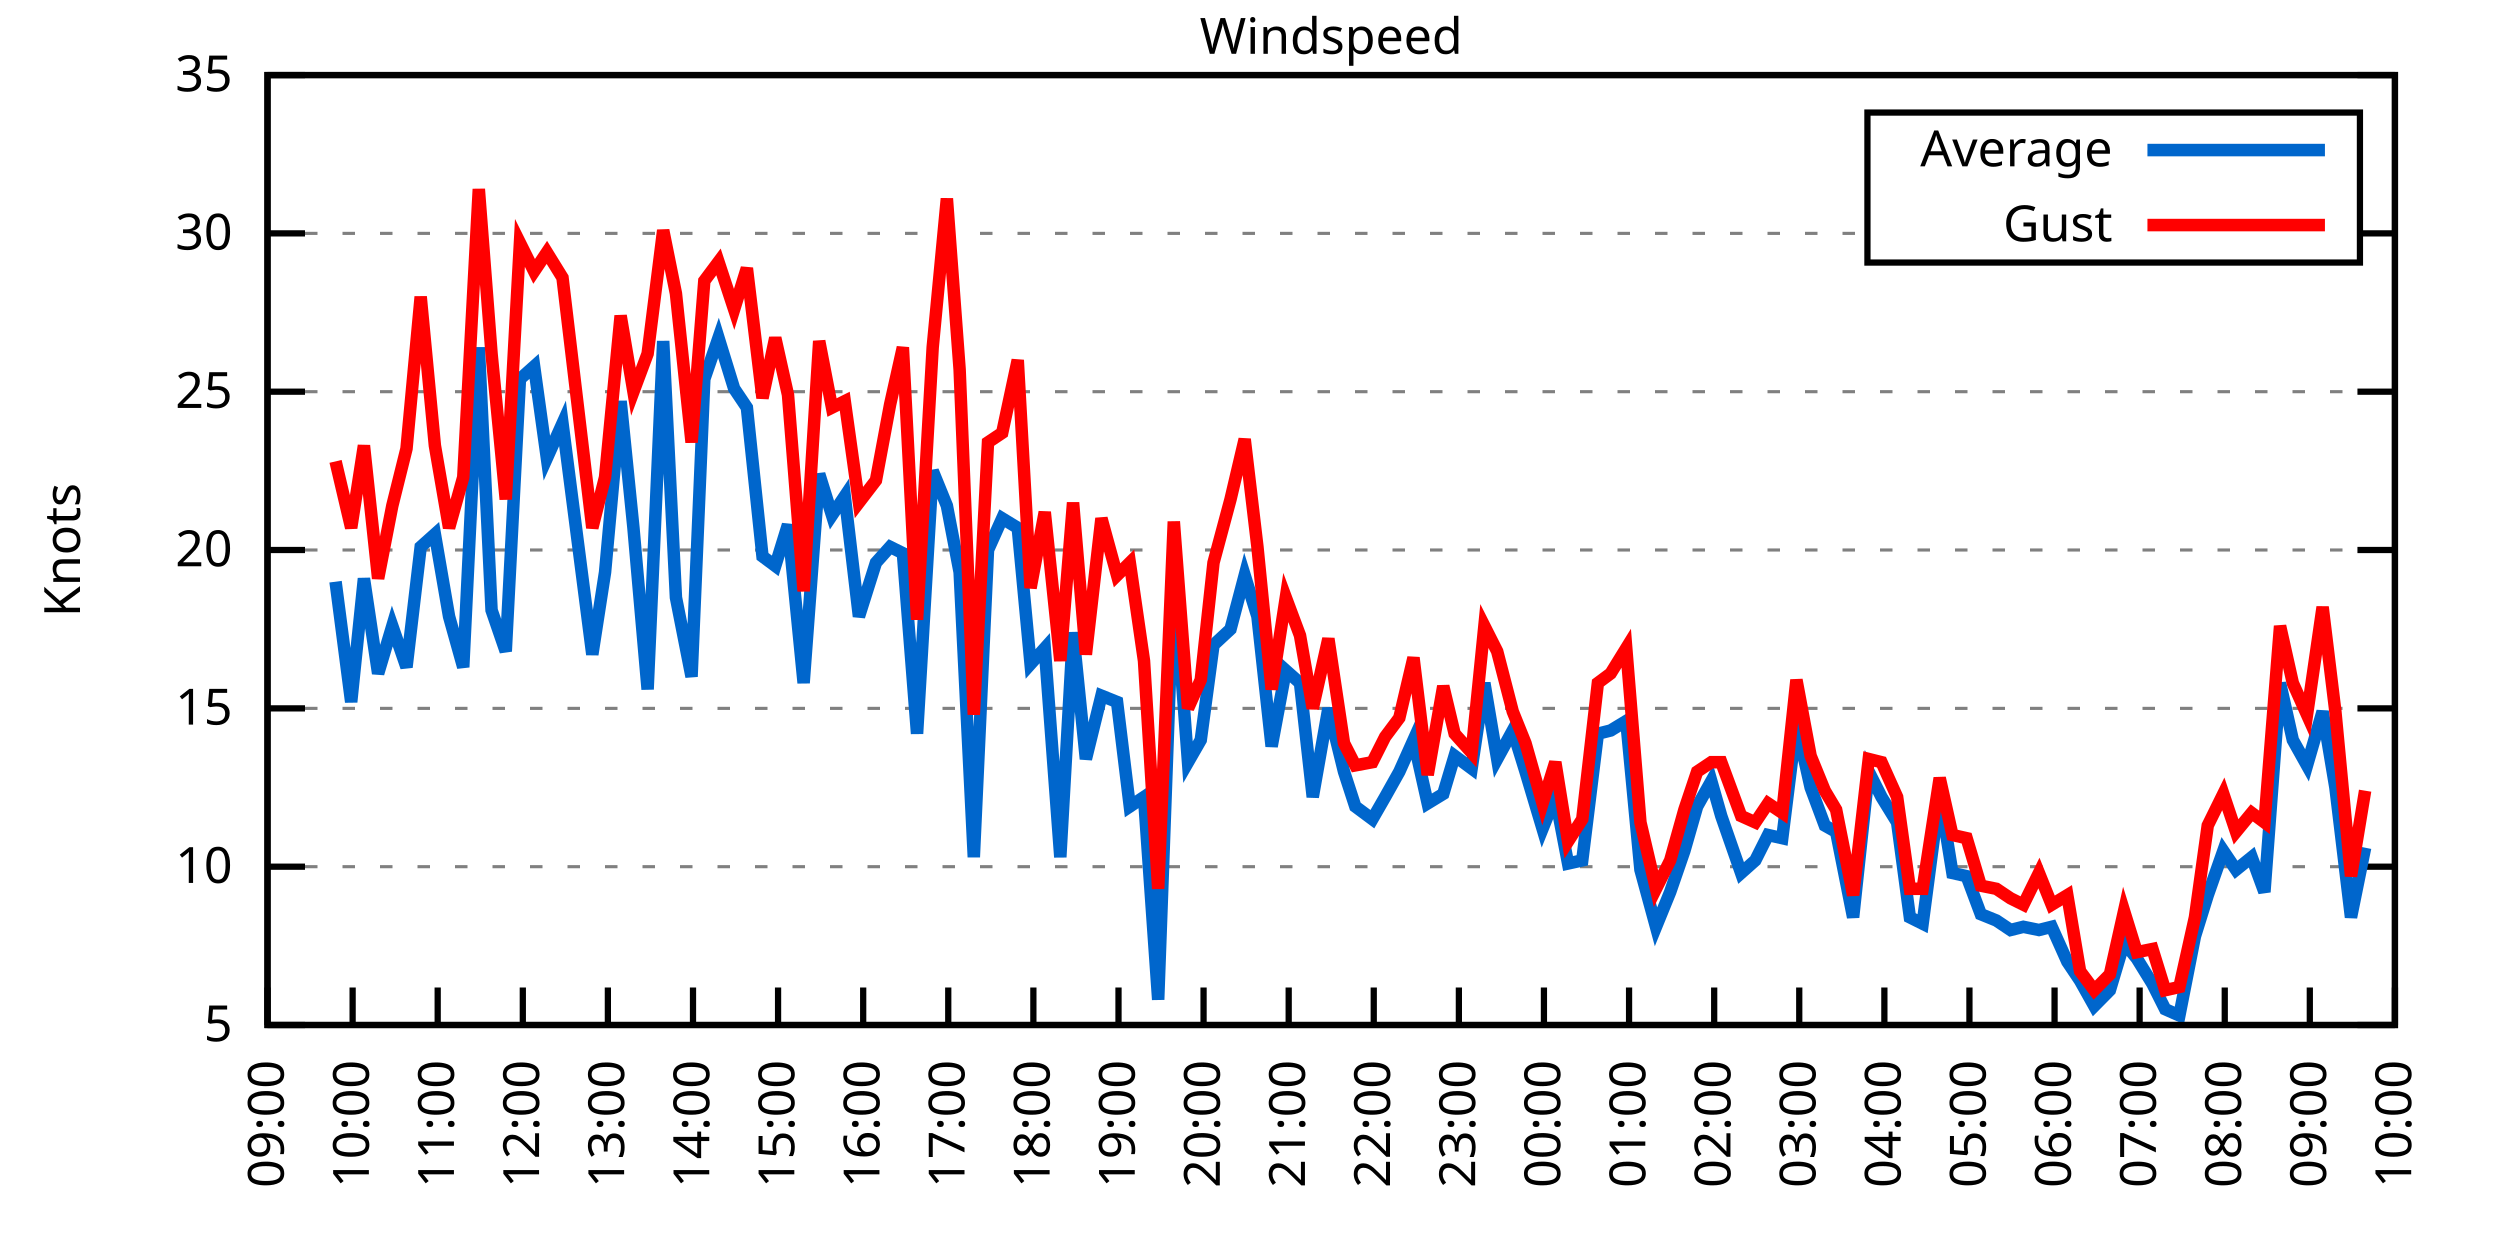
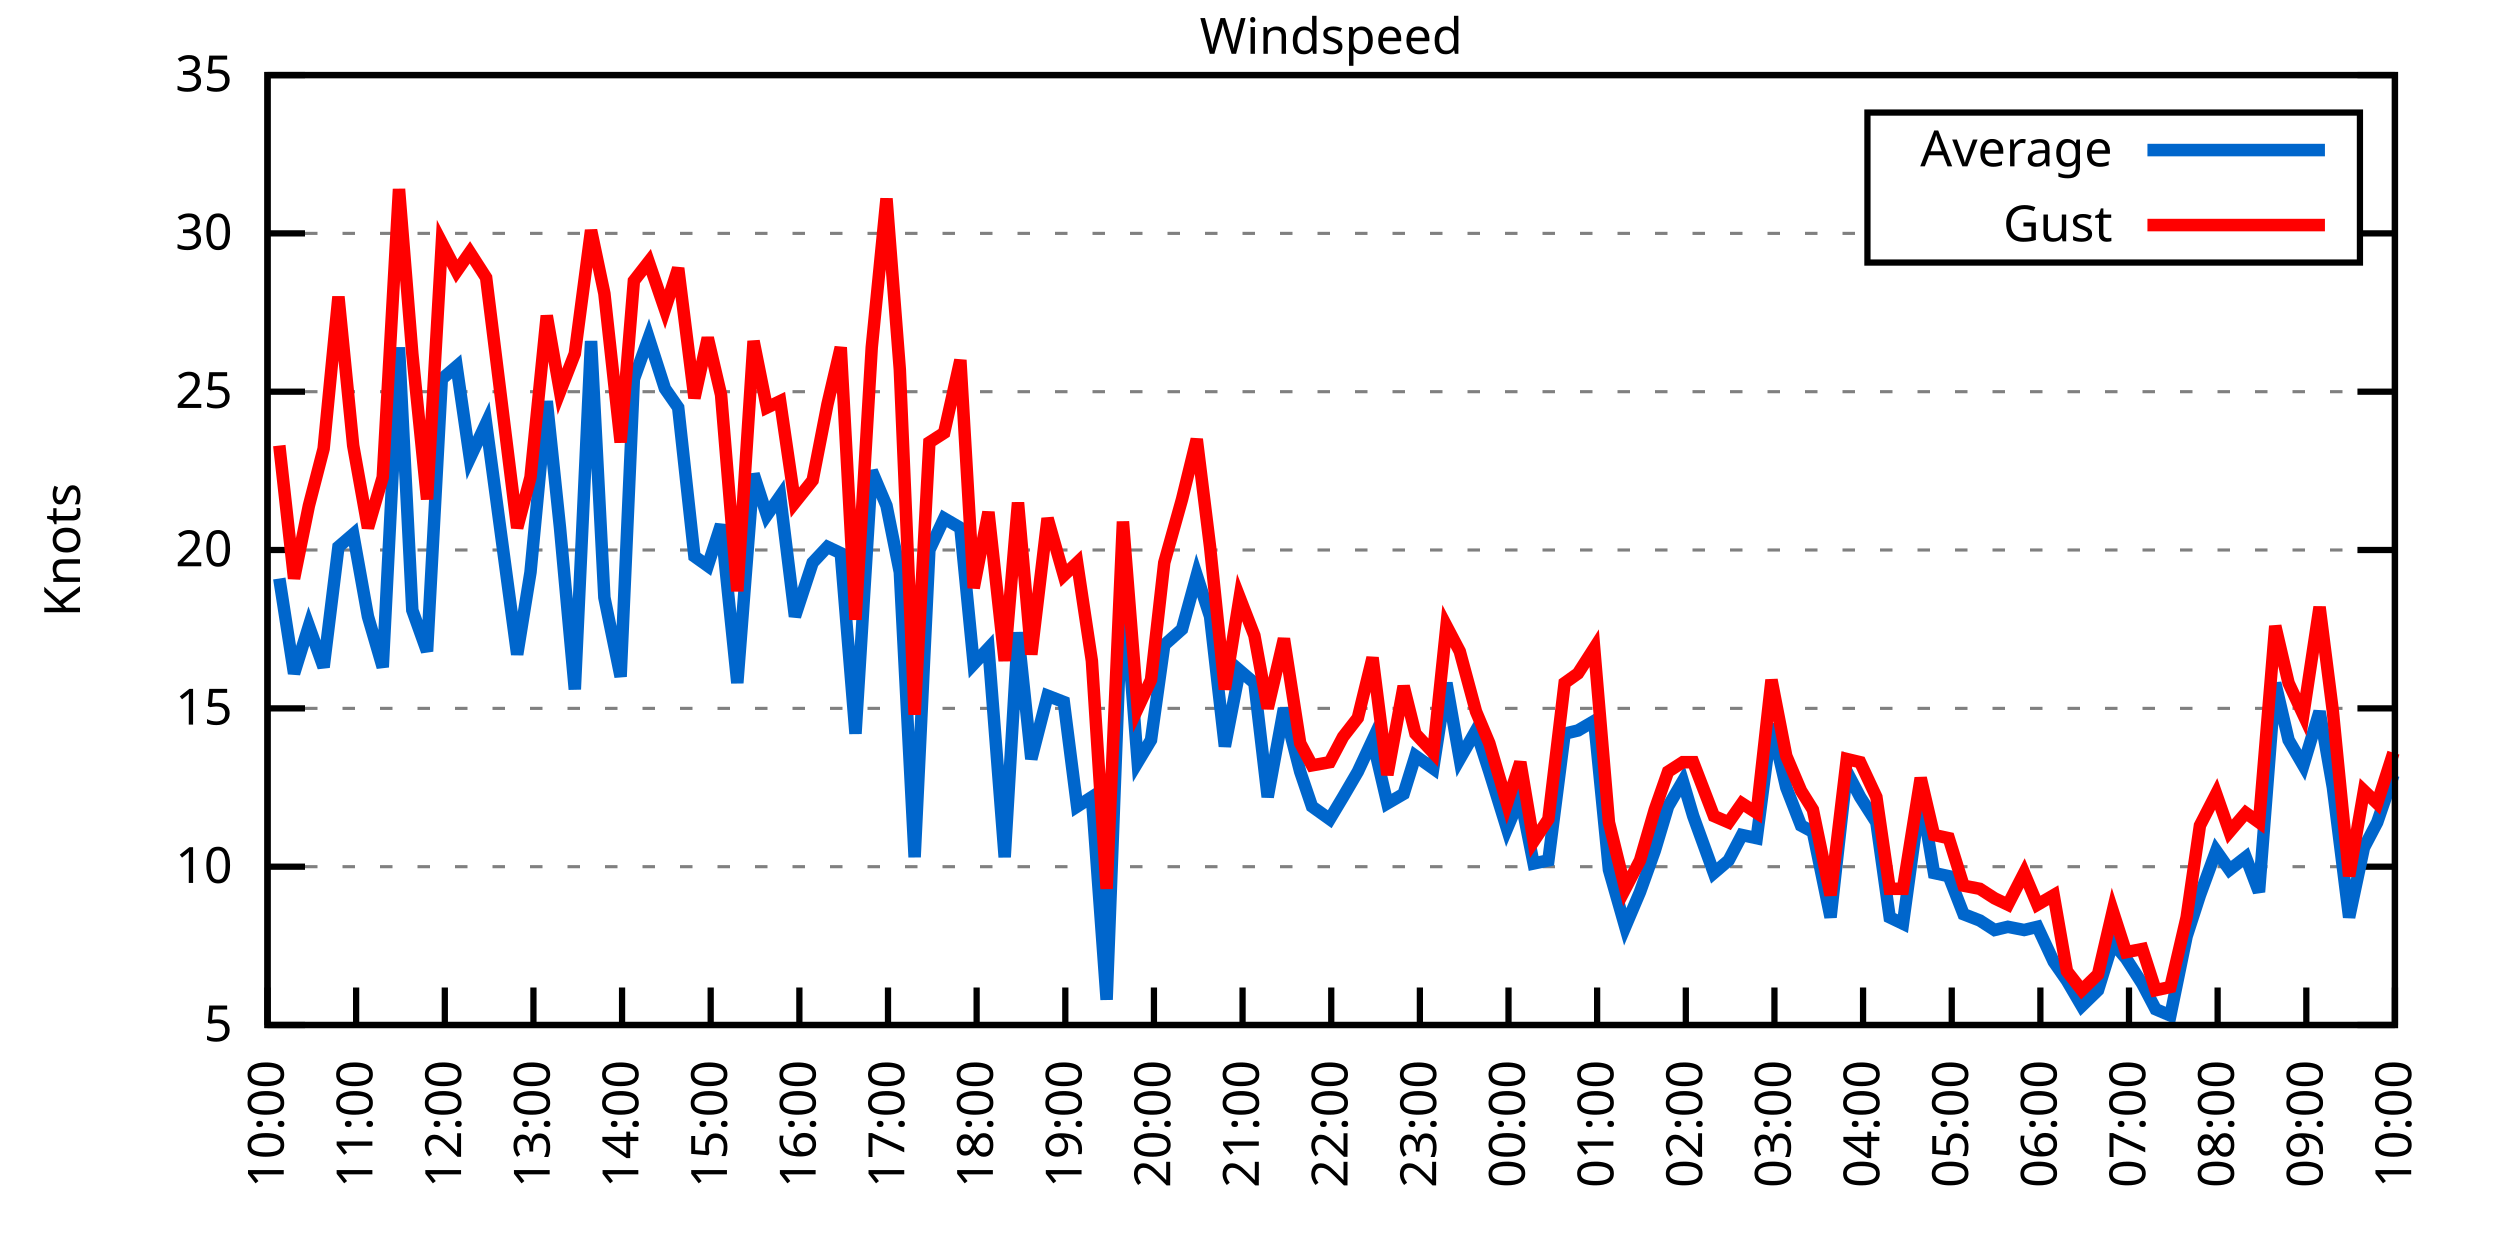
<svg xmlns="http://www.w3.org/2000/svg" xmlns:xlink="http://www.w3.org/1999/xlink" width="400" height="200" viewBox="0 0 400 200">
  <g id="gnuplot_canvas">
    <rect x="0" y="0" width="400" height="200" fill="none" />
    <defs>
      <circle id="gpDot" r="0.5" stroke-width="0.5" stroke="currentColor" />
      <path id="gpPt0" stroke-width="0.333" stroke="currentColor" d="M-1,0 h2 M0,-1 v2" />
      <path id="gpPt1" stroke-width="0.333" stroke="currentColor" d="M-1,-1 L1,1 M1,-1 L-1,1" />
      <path id="gpPt2" stroke-width="0.333" stroke="currentColor" d="M-1,0 L1,0 M0,-1 L0,1 M-1,-1 L1,1 M-1,1 L1,-1" />
      <rect id="gpPt3" stroke-width="0.333" stroke="currentColor" x="-1" y="-1" width="2" height="2" />
      <rect id="gpPt4" stroke-width="0.333" stroke="currentColor" fill="currentColor" x="-1" y="-1" width="2" height="2" />
      <circle id="gpPt5" stroke-width="0.333" stroke="currentColor" cx="0" cy="0" r="1" />
      <use xlink:href="#gpPt5" id="gpPt6" fill="currentColor" stroke="none" />
      <path id="gpPt7" stroke-width="0.333" stroke="currentColor" d="M0,-1.33 L-1.33,0.67 L1.33,0.67 z" />
      <use xlink:href="#gpPt7" id="gpPt8" fill="currentColor" stroke="none" />
      <use xlink:href="#gpPt7" id="gpPt9" stroke="currentColor" transform="rotate(180)" />
      <use xlink:href="#gpPt9" id="gpPt10" fill="currentColor" stroke="none" />
      <use xlink:href="#gpPt3" id="gpPt11" stroke="currentColor" transform="rotate(45)" />
      <use xlink:href="#gpPt11" id="gpPt12" fill="currentColor" stroke="none" />
      <path id="gpPt13" stroke-width="0.333" stroke="currentColor" d="M0,1.330 L1.265,0.411 L0.782,-1.067 L-0.782,-1.076 L-1.265,0.411 z" />
      <use xlink:href="#gpPt13" id="gpPt14" fill="currentColor" stroke="none" />
      <filter id="textbox" filterUnits="objectBoundingBox" x="0" y="0" height="1" width="1">
        <feFlood flood-color="white" flood-opacity="1" result="bgnd" />
        <feComposite in="SourceGraphic" in2="bgnd" operator="atop" />
      </filter>
      <filter id="greybox" filterUnits="objectBoundingBox" x="0" y="0" height="1" width="1">
        <feFlood flood-color="lightgrey" flood-opacity="1" result="grey" />
        <feComposite in="SourceGraphic" in2="grey" operator="atop" />
      </filter>
    </defs>
    <g fill="none" color="white" stroke="currentColor" stroke-width="1.00" stroke-linecap="butt" stroke-linejoin="miter">
</g>
    <g fill="none" color="black" stroke="currentColor" stroke-width="1.00" stroke-linecap="butt" stroke-linejoin="miter">
      <g stroke="none" shape-rendering="crispEdges">
        <polygon fill="rgb(255, 255, 255)" points="42.80,164.00 383.18,164.00 383.18,12.02 42.80,12.02 " />
      </g>
    </g>
    <g fill="none" color="black" stroke="currentColor" stroke-width="1.00" stroke-linecap="butt" stroke-linejoin="miter">
</g>
    <g fill="none" color="black" stroke="black" stroke-width="0.50" stroke-linecap="butt" stroke-linejoin="miter">
</g>
    <g fill="none" color="gray" stroke="currentColor" stroke-width="0.50" stroke-linecap="butt" stroke-linejoin="miter">
      <path stroke="gray" stroke-dasharray="2,4" class="gridline" d="M42.80,164.00 L383.19,164.00  " />
    </g>
    <g fill="none" color="gray" stroke="gray" stroke-width="1.00" stroke-linecap="butt" stroke-linejoin="miter">
</g>
    <g fill="none" color="black" stroke="currentColor" stroke-width="1.00" stroke-linecap="butt" stroke-linejoin="miter">
      <path stroke="black" d="M42.80,164.00 L48.80,164.00 M383.19,164.00 L377.19,164.00  " />
      <g transform="translate(37.20,166.60)" stroke="none" fill="black" font-family="Sans" font-size="8.00" text-anchor="end">
        <text>
          <tspan font-family="Sans"> 5</tspan>
        </text>
      </g>
    </g>
    <g fill="none" color="black" stroke="currentColor" stroke-width="1.00" stroke-linecap="butt" stroke-linejoin="miter">
</g>
    <g fill="none" color="black" stroke="black" stroke-width="0.50" stroke-linecap="butt" stroke-linejoin="miter">
</g>
    <g fill="none" color="gray" stroke="currentColor" stroke-width="0.50" stroke-linecap="butt" stroke-linejoin="miter">
      <path stroke="gray" stroke-dasharray="2,4" class="gridline" d="M42.80,138.67 L383.19,138.67  " />
    </g>
    <g fill="none" color="gray" stroke="gray" stroke-width="1.00" stroke-linecap="butt" stroke-linejoin="miter">
</g>
    <g fill="none" color="black" stroke="currentColor" stroke-width="1.00" stroke-linecap="butt" stroke-linejoin="miter">
      <path stroke="black" d="M42.80,138.67 L48.80,138.67 M383.19,138.67 L377.19,138.67  " />
      <g transform="translate(37.20,141.27)" stroke="none" fill="black" font-family="Sans" font-size="8.00" text-anchor="end">
        <text>
          <tspan font-family="Sans"> 10</tspan>
        </text>
      </g>
    </g>
    <g fill="none" color="black" stroke="currentColor" stroke-width="1.00" stroke-linecap="butt" stroke-linejoin="miter">
</g>
    <g fill="none" color="black" stroke="black" stroke-width="0.50" stroke-linecap="butt" stroke-linejoin="miter">
</g>
    <g fill="none" color="gray" stroke="currentColor" stroke-width="0.50" stroke-linecap="butt" stroke-linejoin="miter">
      <path stroke="gray" stroke-dasharray="2,4" class="gridline" d="M42.80,113.34 L383.19,113.34  " />
    </g>
    <g fill="none" color="gray" stroke="gray" stroke-width="1.00" stroke-linecap="butt" stroke-linejoin="miter">
</g>
    <g fill="none" color="black" stroke="currentColor" stroke-width="1.00" stroke-linecap="butt" stroke-linejoin="miter">
      <path stroke="black" d="M42.80,113.34 L48.80,113.34 M383.19,113.34 L377.19,113.34  " />
      <g transform="translate(37.20,115.94)" stroke="none" fill="black" font-family="Sans" font-size="8.00" text-anchor="end">
        <text>
          <tspan font-family="Sans"> 15</tspan>
        </text>
      </g>
    </g>
    <g fill="none" color="black" stroke="currentColor" stroke-width="1.00" stroke-linecap="butt" stroke-linejoin="miter">
</g>
    <g fill="none" color="black" stroke="black" stroke-width="0.50" stroke-linecap="butt" stroke-linejoin="miter">
</g>
    <g fill="none" color="gray" stroke="currentColor" stroke-width="0.50" stroke-linecap="butt" stroke-linejoin="miter">
      <path stroke="gray" stroke-dasharray="2,4" class="gridline" d="M42.80,88.00 L383.19,88.00  " />
    </g>
    <g fill="none" color="gray" stroke="gray" stroke-width="1.00" stroke-linecap="butt" stroke-linejoin="miter">
</g>
    <g fill="none" color="black" stroke="currentColor" stroke-width="1.00" stroke-linecap="butt" stroke-linejoin="miter">
      <path stroke="black" d="M42.80,88.00 L48.80,88.00 M383.19,88.00 L377.19,88.00  " />
      <g transform="translate(37.20,90.60)" stroke="none" fill="black" font-family="Sans" font-size="8.00" text-anchor="end">
        <text>
          <tspan font-family="Sans"> 20</tspan>
        </text>
      </g>
    </g>
    <g fill="none" color="black" stroke="currentColor" stroke-width="1.00" stroke-linecap="butt" stroke-linejoin="miter">
</g>
    <g fill="none" color="black" stroke="black" stroke-width="0.50" stroke-linecap="butt" stroke-linejoin="miter">
</g>
    <g fill="none" color="gray" stroke="currentColor" stroke-width="0.50" stroke-linecap="butt" stroke-linejoin="miter">
      <path stroke="gray" stroke-dasharray="2,4" class="gridline" d="M42.80,62.67 L383.19,62.67  " />
    </g>
    <g fill="none" color="gray" stroke="gray" stroke-width="1.00" stroke-linecap="butt" stroke-linejoin="miter">
</g>
    <g fill="none" color="black" stroke="currentColor" stroke-width="1.00" stroke-linecap="butt" stroke-linejoin="miter">
      <path stroke="black" d="M42.80,62.67 L48.80,62.67 M383.19,62.67 L377.19,62.67  " />
      <g transform="translate(37.20,65.27)" stroke="none" fill="black" font-family="Sans" font-size="8.00" text-anchor="end">
        <text>
          <tspan font-family="Sans"> 25</tspan>
        </text>
      </g>
    </g>
    <g fill="none" color="black" stroke="currentColor" stroke-width="1.00" stroke-linecap="butt" stroke-linejoin="miter">
</g>
    <g fill="none" color="black" stroke="black" stroke-width="0.50" stroke-linecap="butt" stroke-linejoin="miter">
</g>
    <g fill="none" color="gray" stroke="currentColor" stroke-width="0.50" stroke-linecap="butt" stroke-linejoin="miter">
      <path stroke="gray" stroke-dasharray="2,4" class="gridline" d="M42.80,37.34 L298.79,37.34 M377.59,37.34 L383.19,37.34  " />
    </g>
    <g fill="none" color="gray" stroke="gray" stroke-width="1.00" stroke-linecap="butt" stroke-linejoin="miter">
</g>
    <g fill="none" color="black" stroke="currentColor" stroke-width="1.00" stroke-linecap="butt" stroke-linejoin="miter">
      <path stroke="black" d="M42.80,37.34 L48.80,37.34 M383.19,37.34 L377.19,37.34  " />
      <g transform="translate(37.20,39.94)" stroke="none" fill="black" font-family="Sans" font-size="8.00" text-anchor="end">
        <text>
          <tspan font-family="Sans"> 30</tspan>
        </text>
      </g>
    </g>
    <g fill="none" color="black" stroke="currentColor" stroke-width="1.00" stroke-linecap="butt" stroke-linejoin="miter">
</g>
    <g fill="none" color="black" stroke="black" stroke-width="0.50" stroke-linecap="butt" stroke-linejoin="miter">
</g>
    <g fill="none" color="gray" stroke="currentColor" stroke-width="0.50" stroke-linecap="butt" stroke-linejoin="miter">
      <path stroke="gray" stroke-dasharray="2,4" class="gridline" d="M42.80,12.01 L383.19,12.01  " />
    </g>
    <g fill="none" color="gray" stroke="gray" stroke-width="1.00" stroke-linecap="butt" stroke-linejoin="miter">
</g>
    <g fill="none" color="black" stroke="currentColor" stroke-width="1.00" stroke-linecap="butt" stroke-linejoin="miter">
      <path stroke="black" d="M42.80,12.01 L48.80,12.01 M383.19,12.01 L377.19,12.01  " />
      <g transform="translate(37.20,14.61)" stroke="none" fill="black" font-family="Sans" font-size="8.00" text-anchor="end">
        <text>
          <tspan font-family="Sans"> 35</tspan>
        </text>
      </g>
    </g>
    <g fill="none" color="black" stroke="currentColor" stroke-width="1.00" stroke-linecap="butt" stroke-linejoin="miter">
      <path stroke="black" d="M42.80,164.00 L42.80,158.00  " />
      <g transform="translate(45.40,169.60) rotate(270.00)" stroke="none" fill="black" font-family="Sans" font-size="8.00" text-anchor="end">
        <text>
-           <tspan font-family="Sans">09:00</tspan>
-         </text>
-       </g>
-     </g>
-     <g fill="none" color="black" stroke="currentColor" stroke-width="1.00" stroke-linecap="butt" stroke-linejoin="miter">
-       <path stroke="black" d="M56.42,164.00 L56.42,158.00  " />
-       <g transform="translate(59.02,169.60) rotate(270.00)" stroke="none" fill="black" font-family="Sans" font-size="8.00" text-anchor="end">
-         <text>
          <tspan font-family="Sans">10:00</tspan>
        </text>
      </g>
    </g>
    <g fill="none" color="black" stroke="currentColor" stroke-width="1.00" stroke-linecap="butt" stroke-linejoin="miter">
-       <path stroke="black" d="M70.03,164.00 L70.03,158.00  " />
-       <g transform="translate(72.63,169.60) rotate(270.00)" stroke="none" fill="black" font-family="Sans" font-size="8.00" text-anchor="end">
+       <path stroke="black" d="M56.98,164.00 L56.98,158.00  " />
+       <g transform="translate(59.58,169.60) rotate(270.00)" stroke="none" fill="black" font-family="Sans" font-size="8.00" text-anchor="end">
        <text>
          <tspan font-family="Sans">11:00</tspan>
        </text>
      </g>
    </g>
    <g fill="none" color="black" stroke="currentColor" stroke-width="1.00" stroke-linecap="butt" stroke-linejoin="miter">
-       <path stroke="black" d="M83.65,164.00 L83.65,158.00  " />
-       <g transform="translate(86.25,169.60) rotate(270.00)" stroke="none" fill="black" font-family="Sans" font-size="8.00" text-anchor="end">
+       <path stroke="black" d="M71.17,164.00 L71.17,158.00  " />
+       <g transform="translate(73.77,169.60) rotate(270.00)" stroke="none" fill="black" font-family="Sans" font-size="8.00" text-anchor="end">
        <text>
          <tspan font-family="Sans">12:00</tspan>
        </text>
      </g>
    </g>
    <g fill="none" color="black" stroke="currentColor" stroke-width="1.00" stroke-linecap="butt" stroke-linejoin="miter">
-       <path stroke="black" d="M97.26,164.00 L97.26,158.00  " />
-       <g transform="translate(99.86,169.60) rotate(270.00)" stroke="none" fill="black" font-family="Sans" font-size="8.00" text-anchor="end">
+       <path stroke="black" d="M85.35,164.00 L85.35,158.00  " />
+       <g transform="translate(87.95,169.60) rotate(270.00)" stroke="none" fill="black" font-family="Sans" font-size="8.00" text-anchor="end">
        <text>
          <tspan font-family="Sans">13:00</tspan>
        </text>
      </g>
    </g>
    <g fill="none" color="black" stroke="currentColor" stroke-width="1.00" stroke-linecap="butt" stroke-linejoin="miter">
-       <path stroke="black" d="M110.88,164.00 L110.88,158.00  " />
-       <g transform="translate(113.48,169.60) rotate(270.00)" stroke="none" fill="black" font-family="Sans" font-size="8.00" text-anchor="end">
+       <path stroke="black" d="M99.53,164.00 L99.53,158.00  " />
+       <g transform="translate(102.13,169.60) rotate(270.00)" stroke="none" fill="black" font-family="Sans" font-size="8.00" text-anchor="end">
        <text>
          <tspan font-family="Sans">14:00</tspan>
        </text>
      </g>
    </g>
    <g fill="none" color="black" stroke="currentColor" stroke-width="1.00" stroke-linecap="butt" stroke-linejoin="miter">
-       <path stroke="black" d="M124.49,164.00 L124.49,158.00  " />
-       <g transform="translate(127.09,169.60) rotate(270.00)" stroke="none" fill="black" font-family="Sans" font-size="8.00" text-anchor="end">
+       <path stroke="black" d="M113.71,164.00 L113.71,158.00  " />
+       <g transform="translate(116.31,169.60) rotate(270.00)" stroke="none" fill="black" font-family="Sans" font-size="8.00" text-anchor="end">
        <text>
          <tspan font-family="Sans">15:00</tspan>
        </text>
      </g>
    </g>
    <g fill="none" color="black" stroke="currentColor" stroke-width="1.00" stroke-linecap="butt" stroke-linejoin="miter">
-       <path stroke="black" d="M138.11,164.00 L138.11,158.00  " />
-       <g transform="translate(140.71,169.60) rotate(270.00)" stroke="none" fill="black" font-family="Sans" font-size="8.00" text-anchor="end">
+       <path stroke="black" d="M127.90,164.00 L127.90,158.00  " />
+       <g transform="translate(130.50,169.60) rotate(270.00)" stroke="none" fill="black" font-family="Sans" font-size="8.00" text-anchor="end">
        <text>
          <tspan font-family="Sans">16:00</tspan>
        </text>
      </g>
    </g>
    <g fill="none" color="black" stroke="currentColor" stroke-width="1.00" stroke-linecap="butt" stroke-linejoin="miter">
-       <path stroke="black" d="M151.72,164.00 L151.72,158.00  " />
-       <g transform="translate(154.32,169.60) rotate(270.00)" stroke="none" fill="black" font-family="Sans" font-size="8.00" text-anchor="end">
+       <path stroke="black" d="M142.08,164.00 L142.08,158.00  " />
+       <g transform="translate(144.68,169.60) rotate(270.00)" stroke="none" fill="black" font-family="Sans" font-size="8.00" text-anchor="end">
        <text>
          <tspan font-family="Sans">17:00</tspan>
        </text>
      </g>
    </g>
    <g fill="none" color="black" stroke="currentColor" stroke-width="1.00" stroke-linecap="butt" stroke-linejoin="miter">
-       <path stroke="black" d="M165.34,164.00 L165.34,158.00  " />
-       <g transform="translate(167.94,169.60) rotate(270.00)" stroke="none" fill="black" font-family="Sans" font-size="8.00" text-anchor="end">
+       <path stroke="black" d="M156.26,164.00 L156.26,158.00  " />
+       <g transform="translate(158.86,169.60) rotate(270.00)" stroke="none" fill="black" font-family="Sans" font-size="8.00" text-anchor="end">
        <text>
          <tspan font-family="Sans">18:00</tspan>
        </text>
      </g>
    </g>
    <g fill="none" color="black" stroke="currentColor" stroke-width="1.00" stroke-linecap="butt" stroke-linejoin="miter">
-       <path stroke="black" d="M178.96,164.00 L178.96,158.00  " />
-       <g transform="translate(181.56,169.60) rotate(270.00)" stroke="none" fill="black" font-family="Sans" font-size="8.00" text-anchor="end">
+       <path stroke="black" d="M170.45,164.00 L170.45,158.00  " />
+       <g transform="translate(173.05,169.60) rotate(270.00)" stroke="none" fill="black" font-family="Sans" font-size="8.00" text-anchor="end">
        <text>
          <tspan font-family="Sans">19:00</tspan>
        </text>
      </g>
    </g>
    <g fill="none" color="black" stroke="currentColor" stroke-width="1.00" stroke-linecap="butt" stroke-linejoin="miter">
-       <path stroke="black" d="M192.57,164.00 L192.57,158.00  " />
-       <g transform="translate(195.17,169.60) rotate(270.00)" stroke="none" fill="black" font-family="Sans" font-size="8.00" text-anchor="end">
+       <path stroke="black" d="M184.63,164.00 L184.63,158.00  " />
+       <g transform="translate(187.23,169.60) rotate(270.00)" stroke="none" fill="black" font-family="Sans" font-size="8.00" text-anchor="end">
        <text>
          <tspan font-family="Sans">20:00</tspan>
        </text>
      </g>
    </g>
    <g fill="none" color="black" stroke="currentColor" stroke-width="1.00" stroke-linecap="butt" stroke-linejoin="miter">
-       <path stroke="black" d="M206.19,164.00 L206.19,158.00  " />
-       <g transform="translate(208.79,169.60) rotate(270.00)" stroke="none" fill="black" font-family="Sans" font-size="8.00" text-anchor="end">
+       <path stroke="black" d="M198.81,164.00 L198.81,158.00  " />
+       <g transform="translate(201.41,169.60) rotate(270.00)" stroke="none" fill="black" font-family="Sans" font-size="8.00" text-anchor="end">
        <text>
          <tspan font-family="Sans">21:00</tspan>
        </text>
      </g>
    </g>
    <g fill="none" color="black" stroke="currentColor" stroke-width="1.00" stroke-linecap="butt" stroke-linejoin="miter">
-       <path stroke="black" d="M219.80,164.00 L219.80,158.00  " />
-       <g transform="translate(222.40,169.60) rotate(270.00)" stroke="none" fill="black" font-family="Sans" font-size="8.00" text-anchor="end">
+       <path stroke="black" d="M213.00,164.00 L213.00,158.00  " />
+       <g transform="translate(215.60,169.60) rotate(270.00)" stroke="none" fill="black" font-family="Sans" font-size="8.00" text-anchor="end">
        <text>
          <tspan font-family="Sans">22:00</tspan>
        </text>
      </g>
    </g>
    <g fill="none" color="black" stroke="currentColor" stroke-width="1.00" stroke-linecap="butt" stroke-linejoin="miter">
-       <path stroke="black" d="M233.42,164.00 L233.42,158.00  " />
-       <g transform="translate(236.02,169.60) rotate(270.00)" stroke="none" fill="black" font-family="Sans" font-size="8.00" text-anchor="end">
+       <path stroke="black" d="M227.18,164.00 L227.18,158.00  " />
+       <g transform="translate(229.78,169.60) rotate(270.00)" stroke="none" fill="black" font-family="Sans" font-size="8.00" text-anchor="end">
        <text>
          <tspan font-family="Sans">23:00</tspan>
        </text>
      </g>
    </g>
    <g fill="none" color="black" stroke="currentColor" stroke-width="1.00" stroke-linecap="butt" stroke-linejoin="miter">
-       <path stroke="black" d="M247.03,164.00 L247.03,158.00  " />
-       <g transform="translate(249.63,169.60) rotate(270.00)" stroke="none" fill="black" font-family="Sans" font-size="8.00" text-anchor="end">
+       <path stroke="black" d="M241.36,164.00 L241.36,158.00  " />
+       <g transform="translate(243.96,169.60) rotate(270.00)" stroke="none" fill="black" font-family="Sans" font-size="8.00" text-anchor="end">
        <text>
          <tspan font-family="Sans">00:00</tspan>
        </text>
      </g>
    </g>
    <g fill="none" color="black" stroke="currentColor" stroke-width="1.00" stroke-linecap="butt" stroke-linejoin="miter">
-       <path stroke="black" d="M260.65,164.00 L260.65,158.00  " />
-       <g transform="translate(263.25,169.60) rotate(270.00)" stroke="none" fill="black" font-family="Sans" font-size="8.00" text-anchor="end">
+       <path stroke="black" d="M255.54,164.00 L255.54,158.00  " />
+       <g transform="translate(258.14,169.60) rotate(270.00)" stroke="none" fill="black" font-family="Sans" font-size="8.00" text-anchor="end">
        <text>
          <tspan font-family="Sans">01:00</tspan>
        </text>
      </g>
    </g>
    <g fill="none" color="black" stroke="currentColor" stroke-width="1.00" stroke-linecap="butt" stroke-linejoin="miter">
-       <path stroke="black" d="M274.27,164.00 L274.27,158.00  " />
-       <g transform="translate(276.87,169.60) rotate(270.00)" stroke="none" fill="black" font-family="Sans" font-size="8.00" text-anchor="end">
+       <path stroke="black" d="M269.73,164.00 L269.73,158.00  " />
+       <g transform="translate(272.33,169.60) rotate(270.00)" stroke="none" fill="black" font-family="Sans" font-size="8.00" text-anchor="end">
        <text>
          <tspan font-family="Sans">02:00</tspan>
        </text>
      </g>
    </g>
    <g fill="none" color="black" stroke="currentColor" stroke-width="1.00" stroke-linecap="butt" stroke-linejoin="miter">
-       <path stroke="black" d="M287.88,164.00 L287.88,158.00  " />
-       <g transform="translate(290.48,169.60) rotate(270.00)" stroke="none" fill="black" font-family="Sans" font-size="8.00" text-anchor="end">
+       <path stroke="black" d="M283.91,164.00 L283.91,158.00  " />
+       <g transform="translate(286.51,169.60) rotate(270.00)" stroke="none" fill="black" font-family="Sans" font-size="8.00" text-anchor="end">
        <text>
          <tspan font-family="Sans">03:00</tspan>
        </text>
      </g>
    </g>
    <g fill="none" color="black" stroke="currentColor" stroke-width="1.00" stroke-linecap="butt" stroke-linejoin="miter">
-       <path stroke="black" d="M301.50,164.00 L301.50,158.00  " />
-       <g transform="translate(304.10,169.60) rotate(270.00)" stroke="none" fill="black" font-family="Sans" font-size="8.00" text-anchor="end">
+       <path stroke="black" d="M298.09,164.00 L298.09,158.00  " />
+       <g transform="translate(300.69,169.60) rotate(270.00)" stroke="none" fill="black" font-family="Sans" font-size="8.00" text-anchor="end">
        <text>
          <tspan font-family="Sans">04:00</tspan>
        </text>
      </g>
    </g>
    <g fill="none" color="black" stroke="currentColor" stroke-width="1.00" stroke-linecap="butt" stroke-linejoin="miter">
-       <path stroke="black" d="M315.11,164.00 L315.11,158.00  " />
-       <g transform="translate(317.71,169.60) rotate(270.00)" stroke="none" fill="black" font-family="Sans" font-size="8.00" text-anchor="end">
+       <path stroke="black" d="M312.28,164.00 L312.28,158.00  " />
+       <g transform="translate(314.88,169.60) rotate(270.00)" stroke="none" fill="black" font-family="Sans" font-size="8.00" text-anchor="end">
        <text>
          <tspan font-family="Sans">05:00</tspan>
        </text>
      </g>
    </g>
    <g fill="none" color="black" stroke="currentColor" stroke-width="1.00" stroke-linecap="butt" stroke-linejoin="miter">
-       <path stroke="black" d="M328.73,164.00 L328.73,158.00  " />
-       <g transform="translate(331.33,169.60) rotate(270.00)" stroke="none" fill="black" font-family="Sans" font-size="8.00" text-anchor="end">
+       <path stroke="black" d="M326.46,164.00 L326.46,158.00  " />
+       <g transform="translate(329.06,169.60) rotate(270.00)" stroke="none" fill="black" font-family="Sans" font-size="8.00" text-anchor="end">
        <text>
          <tspan font-family="Sans">06:00</tspan>
        </text>
      </g>
    </g>
    <g fill="none" color="black" stroke="currentColor" stroke-width="1.00" stroke-linecap="butt" stroke-linejoin="miter">
-       <path stroke="black" d="M342.34,164.00 L342.34,158.00  " />
-       <g transform="translate(344.94,169.60) rotate(270.00)" stroke="none" fill="black" font-family="Sans" font-size="8.00" text-anchor="end">
+       <path stroke="black" d="M340.64,164.00 L340.64,158.00  " />
+       <g transform="translate(343.24,169.60) rotate(270.00)" stroke="none" fill="black" font-family="Sans" font-size="8.00" text-anchor="end">
        <text>
          <tspan font-family="Sans">07:00</tspan>
        </text>
      </g>
    </g>
    <g fill="none" color="black" stroke="currentColor" stroke-width="1.00" stroke-linecap="butt" stroke-linejoin="miter">
-       <path stroke="black" d="M355.96,164.00 L355.96,158.00  " />
-       <g transform="translate(358.56,169.60) rotate(270.00)" stroke="none" fill="black" font-family="Sans" font-size="8.00" text-anchor="end">
+       <path stroke="black" d="M354.82,164.00 L354.82,158.00  " />
+       <g transform="translate(357.42,169.60) rotate(270.00)" stroke="none" fill="black" font-family="Sans" font-size="8.00" text-anchor="end">
        <text>
          <tspan font-family="Sans">08:00</tspan>
        </text>
      </g>
    </g>
    <g fill="none" color="black" stroke="currentColor" stroke-width="1.00" stroke-linecap="butt" stroke-linejoin="miter">
-       <path stroke="black" d="M369.57,164.00 L369.57,158.00  " />
-       <g transform="translate(372.17,169.60) rotate(270.00)" stroke="none" fill="black" font-family="Sans" font-size="8.00" text-anchor="end">
+       <path stroke="black" d="M369.01,164.00 L369.01,158.00  " />
+       <g transform="translate(371.61,169.60) rotate(270.00)" stroke="none" fill="black" font-family="Sans" font-size="8.00" text-anchor="end">
        <text>
          <tspan font-family="Sans">09:00</tspan>
        </text>
      </g>
    </g>
    <g fill="none" color="black" stroke="currentColor" stroke-width="1.00" stroke-linecap="butt" stroke-linejoin="miter">
      <path stroke="black" d="M383.19,164.00 L383.19,158.00  " />
      <g transform="translate(385.79,169.60) rotate(270.00)" stroke="none" fill="black" font-family="Sans" font-size="8.00" text-anchor="end">
        <text>
          <tspan font-family="Sans">10:00</tspan>
        </text>
      </g>
    </g>
    <g fill="none" color="black" stroke="currentColor" stroke-width="1.00" stroke-linecap="butt" stroke-linejoin="miter">
</g>
    <g fill="none" color="black" stroke="currentColor" stroke-width="1.00" stroke-linecap="butt" stroke-linejoin="miter">
      <path stroke="black" d="M42.80,12.01 L42.80,164.00 L383.19,164.00 L383.19,12.01 L42.80,12.01 Z  " />
    </g>
    <g fill="none" color="black" stroke="currentColor" stroke-width="1.00" stroke-linecap="butt" stroke-linejoin="miter">
</g>
    <g fill="none" color="black" stroke="currentColor" stroke-width="1.00" stroke-linecap="butt" stroke-linejoin="miter">
      <path stroke="black" d="M298.79,42.01 L298.79,18.01 L377.59,18.01 L377.59,42.01 L298.79,42.01 Z  " />
    </g>
    <g id="Windspeed_plot_1">
      <g fill="none" color="white" stroke="black" stroke-width="2.00" stroke-linecap="butt" stroke-linejoin="miter">
</g>
      <g fill="none" color="black" stroke="currentColor" stroke-width="2.00" stroke-linecap="butt" stroke-linejoin="miter">
        <g transform="translate(337.99,26.61)" stroke="none" fill="black" font-family="Sans" font-size="8.00" text-anchor="end">
          <text>
            <tspan font-family="Sans">Average</tspan>
          </text>
        </g>
      </g>
      <g fill="none" color="black" stroke="currentColor" stroke-width="2.00" stroke-linecap="butt" stroke-linejoin="miter">
-         <path stroke="rgb(  0, 102, 204)" d="M343.59,24.01 L371.99,24.01 M53.69,93.07 L56.19,112.32 L58.23,92.56 L60.50,107.76 L62.77,100.16 L65.04,106.75   L67.31,87.50 L69.58,85.47 L71.85,98.64 L74.12,106.75 L76.61,55.58 L78.65,97.63 L80.92,104.22 L83.19,60.65   L85.46,58.62 L87.50,73.31 L90.00,67.74 L94.77,104.72 L96.81,91.55 L99.30,64.19 L101.35,84.46 L103.62,110.30   L106.11,54.57 L108.15,95.60 L110.65,108.27 L112.69,60.65 L114.96,54.06 L117.46,62.17 L119.50,65.21 L122.00,89.02   L124.04,90.54 L126.08,83.95 L128.58,109.28 L131.07,75.85 L133.12,82.43 L135.16,79.39 L137.43,98.64 L140.15,90.03   L142.42,87.50 L144.46,88.51 L146.73,117.39 L149.23,75.34 L151.50,80.91 L153.54,91.55 L155.81,137.15 L158.08,88.00   L160.35,82.94 L162.84,84.46 L164.89,106.24 L167.16,103.71 L169.65,137.15 L171.69,101.18 L173.74,121.44 L176.23,111.31   L178.73,112.32 L180.77,129.04 L183.04,127.52 L185.31,159.95 L187.81,91.55 L190.08,121.95 L192.12,118.40 L194.16,103.20   L196.88,100.67 L199.15,92.06 L201.19,98.64 L203.46,119.42 L205.73,107.26 L208.00,109.28 L210.04,127.52 L212.54,113.34   L215.04,123.47 L216.85,129.04 L219.58,131.07 L221.62,127.52 L223.89,123.47 L226.16,118.40 L228.43,128.54 L230.92,127.02   L232.74,120.94 L235.46,122.96 L237.50,109.28 L239.55,121.44 L242.04,116.88 L244.08,123.47 L246.81,132.59 L248.85,127.52   L250.89,138.16 L253.16,137.66 L255.66,117.39 L257.70,116.88 L260.20,115.36 L262.47,139.17 L264.96,148.29 L267.23,142.72   L269.50,136.14 L271.54,129.04 L273.81,124.99 L275.40,130.56 L278.58,139.68 L280.85,137.66 L282.89,133.60 L285.16,134.11   L287.43,115.87 L289.70,126.00 L291.97,132.08 L293.78,133.10 L296.50,146.77 L299.00,123.47 L301.04,127.52 L303.54,131.58   L305.58,146.77 L307.62,147.79 L310.35,127.02 L312.39,139.68 L314.66,140.19 L316.93,146.27 L319.42,147.28 L321.69,148.80   L323.74,148.29 L326.23,148.80 L328.27,148.29 L330.77,153.87 L332.81,156.91 L335.08,160.96 L337.58,158.43 L339.85,150.83   L341.89,153.36 L344.39,157.41 L346.43,161.47 L348.70,162.48 L351.19,149.81 L353.24,143.23 L355.73,136.14 L357.77,139.17   L360.27,137.15 L362.31,142.72 L364.81,109.28 L366.85,118.40 L369.12,122.46 L371.62,113.84 L373.66,126.00 L376.16,146.77   L378.42,135.63  " />
+         <path stroke="rgb(  0, 102, 204)" d="M343.59,24.01 L371.99,24.01 M44.69,92.56 L47.05,107.76 L49.42,100.16 L51.78,106.75 L54.15,87.50 L56.51,85.47   L58.87,98.64 L61.24,106.75 L63.84,55.58 L65.97,97.63 L68.33,104.22 L70.69,60.65 L73.06,58.62 L75.18,73.31   L77.78,67.74 L82.75,104.72 L84.88,91.55 L87.48,64.19 L89.60,84.46 L91.97,110.30 L94.57,54.57 L96.70,95.60   L99.30,108.27 L101.42,60.65 L103.79,54.06 L106.39,62.17 L108.51,65.21 L111.11,89.02 L113.24,90.54 L115.37,83.95   L117.97,109.28 L120.57,75.85 L122.70,82.43 L124.82,79.39 L127.19,98.64 L130.02,90.03 L132.39,87.50 L134.52,88.51   L136.88,117.39 L139.48,75.34 L141.84,80.91 L143.97,91.55 L146.34,137.15 L148.70,88.00 L151.06,82.94 L153.66,84.46   L155.79,106.24 L158.15,103.71 L160.75,137.15 L162.88,101.18 L165.01,121.44 L167.61,111.31 L170.21,112.32 L172.34,129.04   L174.70,127.52 L177.06,159.95 L179.67,91.55 L182.03,121.95 L184.16,118.40 L186.28,103.20 L189.12,100.67 L191.48,92.06   L193.61,98.64 L195.98,119.42 L198.34,107.26 L200.70,109.28 L202.83,127.52 L205.43,113.34 L208.03,123.47 L209.92,129.04   L212.76,131.07 L214.89,127.52 L217.25,123.47 L219.61,118.40 L221.98,128.54 L224.58,127.02 L226.47,120.94 L229.31,122.96   L231.43,109.28 L233.56,121.44 L236.16,116.88 L238.29,123.47 L241.12,132.59 L243.25,127.52 L245.38,138.16 L247.74,137.66   L250.34,117.39 L252.47,116.88 L255.07,115.36 L257.43,139.17 L260.04,148.29 L262.40,142.72 L264.76,136.14 L266.89,129.04   L269.25,124.99 L270.91,130.56 L274.22,139.68 L276.58,137.66 L278.71,133.60 L281.07,134.11 L283.44,115.87 L285.80,126.00   L288.16,132.08 L290.06,133.10 L292.89,146.77 L295.49,123.47 L297.62,127.52 L300.22,131.58 L302.35,146.77 L304.47,147.79   L307.31,127.02 L309.44,139.68 L311.80,140.19 L314.17,146.27 L316.77,147.28 L319.13,148.80 L321.26,148.29 L323.86,148.80   L325.99,148.29 L328.59,153.87 L330.71,156.91 L333.08,160.96 L335.68,158.43 L338.04,150.83 L340.17,153.36 L342.77,157.41   L344.90,161.47 L347.26,162.48 L349.86,149.81 L351.99,143.23 L354.59,136.14 L356.72,139.17 L359.32,137.15 L361.44,142.72   L364.04,109.28 L366.17,118.40 L368.53,122.46 L371.13,113.84 L373.26,126.00 L375.86,146.77 L378.23,135.63 L380.35,131.58   L382.95,123.98  " />
      </g>
    </g>
    <g id="Windspeed_plot_2">
      <g fill="none" color="black" stroke="currentColor" stroke-width="2.00" stroke-linecap="butt" stroke-linejoin="miter">
        <g transform="translate(337.99,38.61)" stroke="none" fill="black" font-family="Sans" font-size="8.00" text-anchor="end">
          <text>
            <tspan font-family="Sans">Gust</tspan>
          </text>
        </g>
      </g>
      <g fill="none" color="black" stroke="currentColor" stroke-width="2.00" stroke-linecap="butt" stroke-linejoin="miter">
-         <path stroke="rgb(255,   0,   0)" d="M343.59,36.01 L371.99,36.01 M53.69,73.82 L56.19,84.46 L58.23,71.29 L60.50,92.56 L62.77,80.91 L65.04,71.79   L67.31,47.47 L69.58,71.29 L71.85,84.46 L74.12,76.35 L76.61,30.25 L78.65,56.59 L80.92,79.90 L83.19,38.86   L85.46,43.42 L87.50,40.38 L90.00,44.43 L94.77,84.46 L96.81,76.35 L99.30,50.51 L101.35,62.67 L103.62,56.59   L106.11,36.84 L108.15,46.97 L110.65,70.78 L112.69,44.94 L114.96,41.90 L117.46,49.50 L119.50,42.91 L122.00,63.69   L124.04,54.06 L126.08,63.18 L128.58,94.59 L131.07,54.57 L133.12,65.21 L135.16,64.19 L137.43,80.41 L140.15,76.86   L142.42,64.70 L144.46,55.58 L146.73,99.15 L149.23,55.58 L151.50,31.77 L153.54,59.13 L155.81,114.35 L158.08,70.78   L160.35,69.26 L162.84,57.61 L164.89,94.08 L167.16,81.93 L169.65,105.74 L171.69,80.41 L173.74,104.72 L176.23,82.94   L178.73,92.06 L180.77,90.03 L183.04,105.74 L185.31,142.21 L187.81,83.45 L190.08,113.34 L192.12,108.78 L194.16,90.03   L196.88,79.90 L199.15,70.27 L201.19,87.50 L203.46,110.30 L205.73,95.60 L208.00,101.68 L210.04,113.34 L212.54,102.19   L215.04,118.91 L216.85,122.46 L219.58,121.95 L221.62,117.90 L223.89,114.86 L226.16,105.23 L228.43,123.98 L230.92,109.79   L232.74,117.39 L235.46,120.43 L237.50,100.16 L239.55,104.22 L242.04,113.84 L244.08,118.91 L246.81,128.54 L248.85,121.95   L250.89,134.62 L253.16,131.07 L255.66,109.28 L257.70,107.76 L260.20,103.71 L262.47,131.58 L264.96,142.21 L267.23,137.66   L269.50,129.55 L271.54,123.47 L273.81,121.95 L275.40,121.95 L278.58,130.56 L280.85,131.58 L282.89,128.54 L285.16,130.06   L287.43,108.78 L289.70,120.94 L291.97,126.51 L293.78,129.55 L296.50,143.23 L299.00,121.44 L301.04,121.95 L303.54,127.52   L305.58,142.21 L307.62,142.21 L310.35,124.48 L312.39,133.60 L314.66,134.11 L316.93,141.71 L319.42,142.21 L321.69,143.73   L323.74,144.75 L326.23,139.68 L328.27,144.75 L330.77,143.23 L332.81,155.39 L335.08,158.43 L337.58,155.89 L339.85,145.76   L341.89,152.35 L344.39,151.84 L346.43,158.43 L348.70,157.92 L351.19,146.77 L353.24,132.08 L355.73,127.02 L357.77,133.10   L360.27,130.06 L362.31,131.58 L364.81,100.16 L366.85,109.28 L369.12,114.35 L371.62,97.12 L373.66,113.84 L376.16,140.19   L378.42,126.51  " />
+         <path stroke="rgb(255,   0,   0)" d="M343.59,36.01 L371.99,36.01 M44.69,71.29 L47.05,92.56 L49.42,80.91 L51.78,71.79 L54.15,47.47 L56.51,71.29   L58.87,84.46 L61.24,76.35 L63.84,30.25 L65.97,56.59 L68.33,79.90 L70.69,38.86 L73.06,43.42 L75.18,40.38   L77.78,44.43 L82.75,84.46 L84.88,76.35 L87.48,50.51 L89.60,62.67 L91.97,56.59 L94.57,36.84 L96.70,46.97   L99.30,70.78 L101.42,44.94 L103.79,41.90 L106.39,49.50 L108.51,42.91 L111.11,63.69 L113.24,54.06 L115.37,63.18   L117.97,94.59 L120.57,54.57 L122.70,65.21 L124.82,64.19 L127.19,80.41 L130.02,76.86 L132.39,64.70 L134.52,55.58   L136.88,99.15 L139.48,55.58 L141.84,31.77 L143.97,59.13 L146.34,114.35 L148.70,70.78 L151.06,69.26 L153.66,57.61   L155.79,94.08 L158.15,81.93 L160.75,105.74 L162.88,80.41 L165.01,104.72 L167.61,82.94 L170.21,92.06 L172.34,90.03   L174.70,105.74 L177.06,142.21 L179.67,83.45 L182.03,113.34 L184.16,108.78 L186.28,90.03 L189.12,79.90 L191.48,70.27   L193.61,87.50 L195.98,110.30 L198.34,95.60 L200.70,101.68 L202.83,113.34 L205.43,102.19 L208.03,118.91 L209.92,122.46   L212.76,121.95 L214.89,117.90 L217.25,114.86 L219.61,105.23 L221.98,123.98 L224.58,109.79 L226.47,117.39 L229.31,120.43   L231.43,100.16 L233.56,104.22 L236.16,113.84 L238.29,118.91 L241.12,128.54 L243.25,121.95 L245.38,134.62 L247.74,131.07   L250.34,109.28 L252.47,107.76 L255.07,103.71 L257.43,131.58 L260.04,142.21 L262.40,137.66 L264.76,129.55 L266.89,123.47   L269.25,121.95 L270.91,121.95 L274.22,130.56 L276.58,131.58 L278.71,128.54 L281.07,130.06 L283.44,108.78 L285.80,120.94   L288.16,126.51 L290.06,129.55 L292.89,143.23 L295.49,121.44 L297.62,121.95 L300.22,127.52 L302.35,142.21 L304.47,142.21   L307.31,124.48 L309.44,133.60 L311.80,134.11 L314.17,141.71 L316.77,142.21 L319.13,143.73 L321.26,144.75 L323.86,139.68   L325.99,144.75 L328.59,143.23 L330.71,155.39 L333.08,158.43 L335.68,155.89 L338.04,145.76 L340.17,152.35 L342.77,151.84   L344.90,158.43 L347.26,157.92 L349.86,146.77 L351.99,132.08 L354.59,127.02 L356.72,133.10 L359.32,130.06 L361.44,131.58   L364.04,100.16 L366.17,109.28 L368.53,114.35 L371.13,97.12 L373.26,113.84 L375.86,140.19 L378.23,126.51 L380.35,128.54   L382.95,120.43  " />
      </g>
    </g>
    <g fill="none" color="black" stroke="currentColor" stroke-width="2.00" stroke-linecap="butt" stroke-linejoin="miter">
</g>
    <g fill="none" color="black" stroke="black" stroke-width="1.00" stroke-linecap="butt" stroke-linejoin="miter">
</g>
    <g fill="none" color="black" stroke="currentColor" stroke-width="1.00" stroke-linecap="butt" stroke-linejoin="miter">
      <path stroke="black" d="M42.80,12.01 L42.80,164.00 L383.19,164.00 L383.19,12.01 L42.80,12.01 Z  " />
      <g transform="translate(12.80,88.01) rotate(270.00)" stroke="none" fill="black" font-family="Sans" font-size="8.00" text-anchor="middle">
        <text>
          <tspan font-family="Sans">Knots</tspan>
        </text>
      </g>
    </g>
    <g fill="none" color="black" stroke="currentColor" stroke-width="1.00" stroke-linecap="butt" stroke-linejoin="miter">
</g>
    <g fill="none" color="black" stroke="currentColor" stroke-width="1.00" stroke-linecap="butt" stroke-linejoin="miter">
      <g transform="translate(212.99,8.61)" stroke="none" fill="black" font-family="Sans" font-size="8.00" text-anchor="middle">
        <text>
          <tspan font-family="Sans">Windspeed</tspan>
        </text>
      </g>
    </g>
    <g fill="none" color="black" stroke="currentColor" stroke-width="1.00" stroke-linecap="butt" stroke-linejoin="miter">
</g>
  </g>
</svg>
